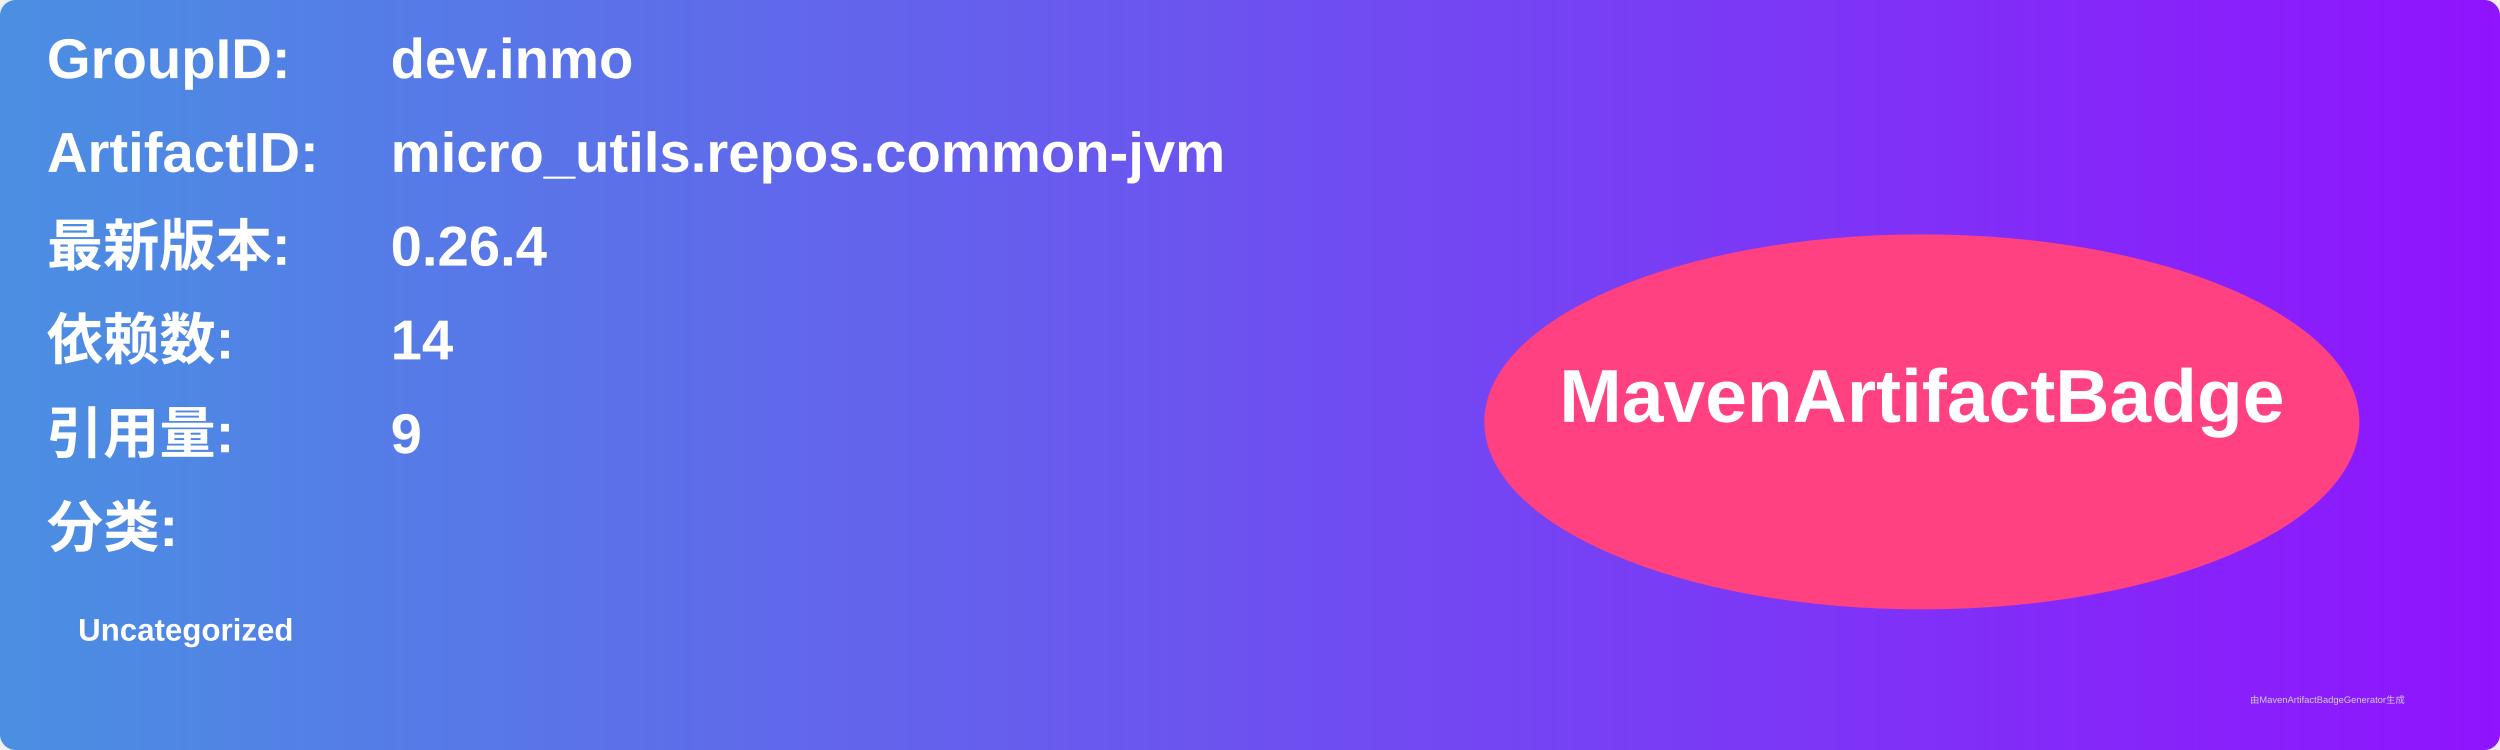
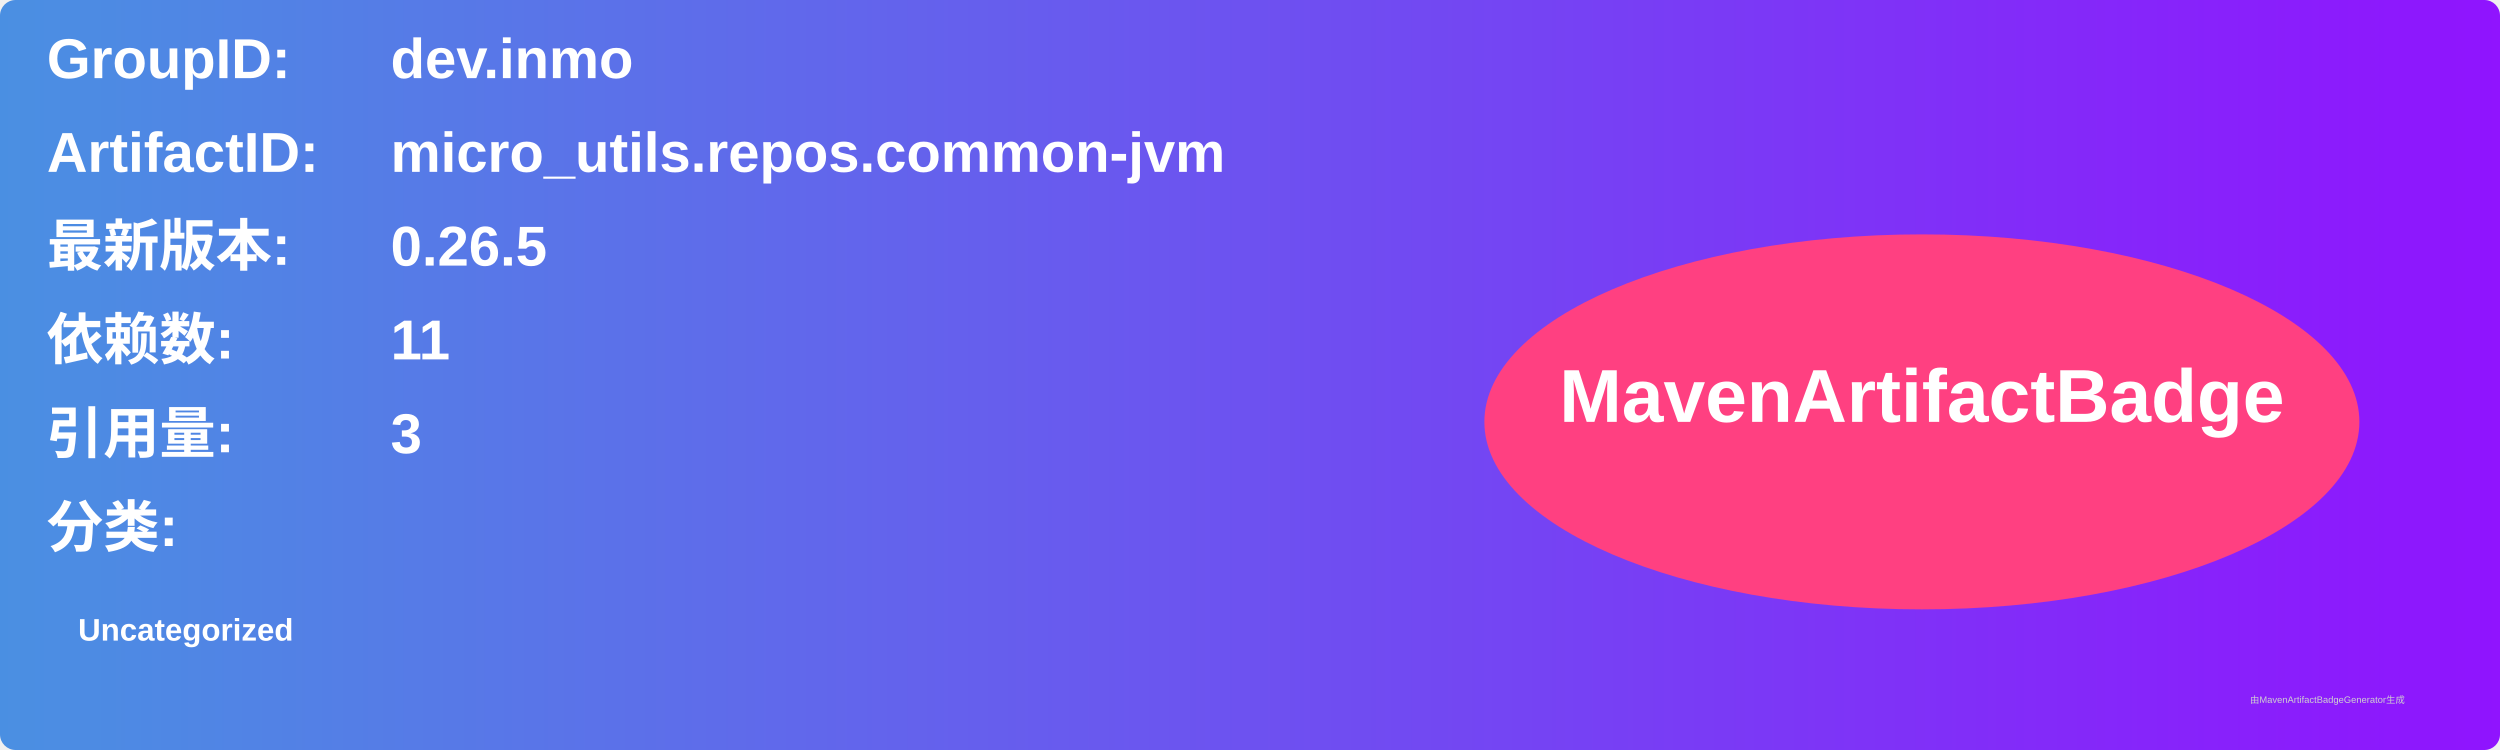
<svg xmlns="http://www.w3.org/2000/svg" width="800" height="240" viewBox="0 0 800 240">
  <linearGradient id="grad" x1="0%" y1="0%" x2="100%" y2="0%">
    <stop offset="0%" stop-color="#4a90e2" />
    <stop offset="100%" stop-color="#9013fe" />
  </linearGradient>
  <rect width="100%" height="100%" rx="5" ry="5" fill="url(#grad)" />
  <g transform="translate(15, 15)">
    <text x="0" y="10" font-family="Arial" font-size="18" fill="white" font-weight="bold" width="260">GroupID:</text>
    <text x="110" y="10" font-family="Arial" font-size="18" fill="white" font-weight="bold" width="460">dev.inmo</text>
    <text x="0" y="40" font-family="Arial" font-size="18" fill="white" font-weight="bold" width="260">ArtifactID:</text>
    <text x="110" y="40" font-family="Arial" font-size="18" fill="white" font-weight="bold" width="460">micro_utils.repos.common-jvm</text>
    <text x="0" y="70" font-family="Arial" font-size="18" fill="white" font-weight="bold">最新版本:</text>
    <text x="110" y="70" font-family="Arial" font-size="18" fill="white" font-weight="bold">
-       <tspan font-weight="bold">0.26.4</tspan>
+       <tspan font-weight="bold">0.26.5</tspan>
    </text>
    <text x="0" y="100" font-family="Arial" font-size="18" fill="white" font-weight="bold">依赖数: </text>
    <text x="110" y="100" font-family="Arial" font-size="18" fill="white">
-       <tspan font-weight="bold">14</tspan>
+       <tspan font-weight="bold">11</tspan>
    </text>
    <text x="0" y="130" font-family="Arial" font-size="18" fill="white" font-weight="bold">引用量: </text>
    <text x="110" y="130" font-family="Arial" font-size="18" fill="white">
-       <tspan font-weight="bold">9</tspan>
+       <tspan font-weight="bold">3</tspan>
    </text>
    <text x="0" y="160" font-family="Arial" font-size="18" fill="white" font-weight="bold">分类:</text>
    <text x="10" y="190" font-family="Arial" font-size="10" fill="white">
      <tspan font-weight="bold">Uncategorized</tspan>
    </text>
    <ellipse cx="600" cy="120" rx="140" ry="60" fill="#ff4081" />
    <text x="600" y="120" text-anchor="middle" font-family="Arial" font-size="24" fill="white" font-weight="bold">MavenArtifactBadge</text>
  </g>
  <text x="720" y="225" font-family="Arial" font-size="3" fill="#d0d0d0">由MavenArtifactBadgeGenerator生成</text>
</svg>
